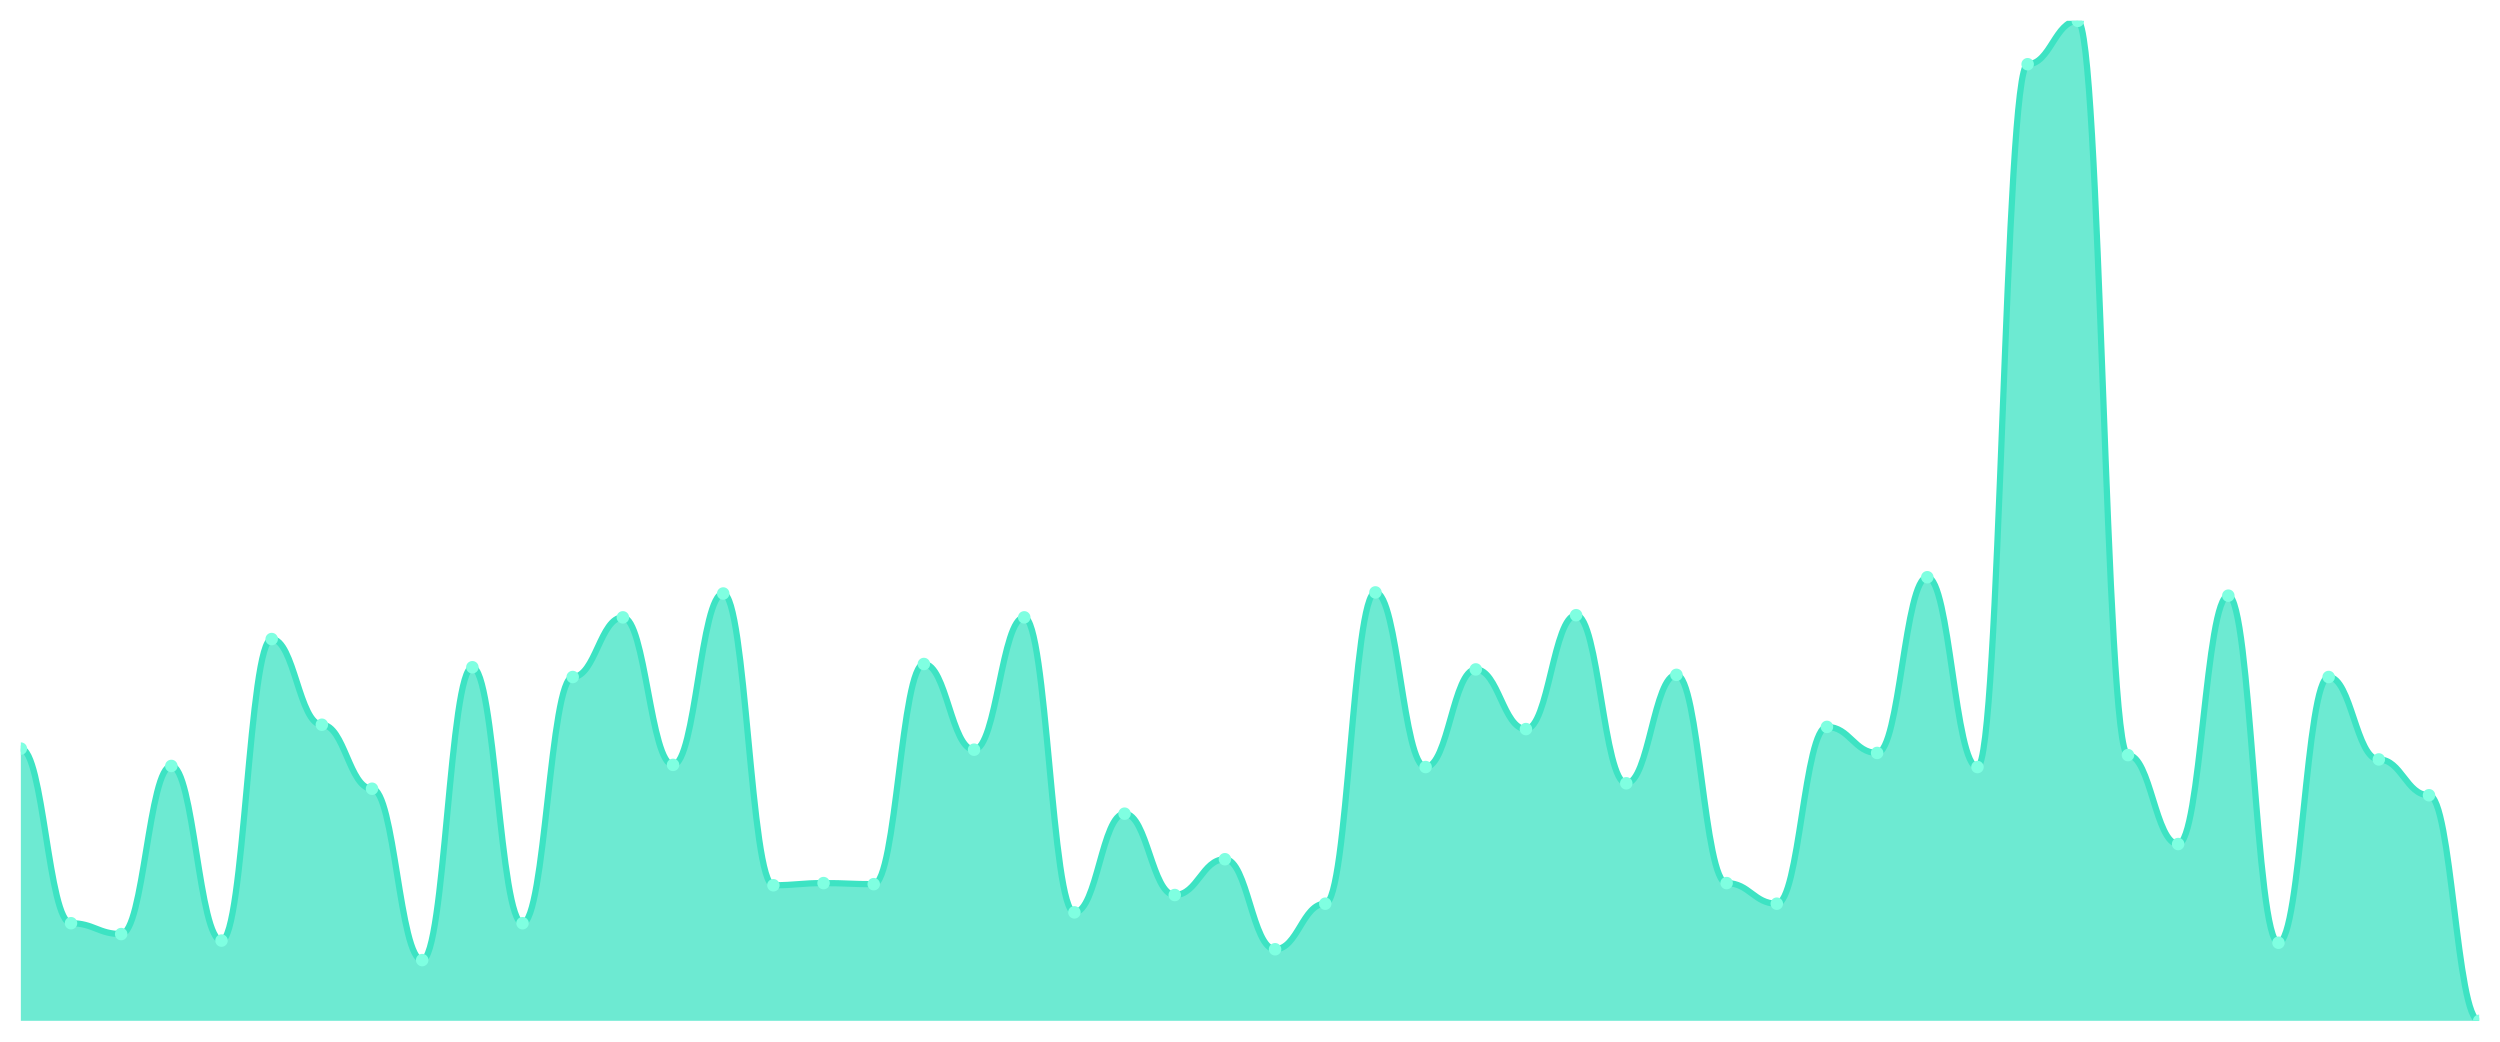
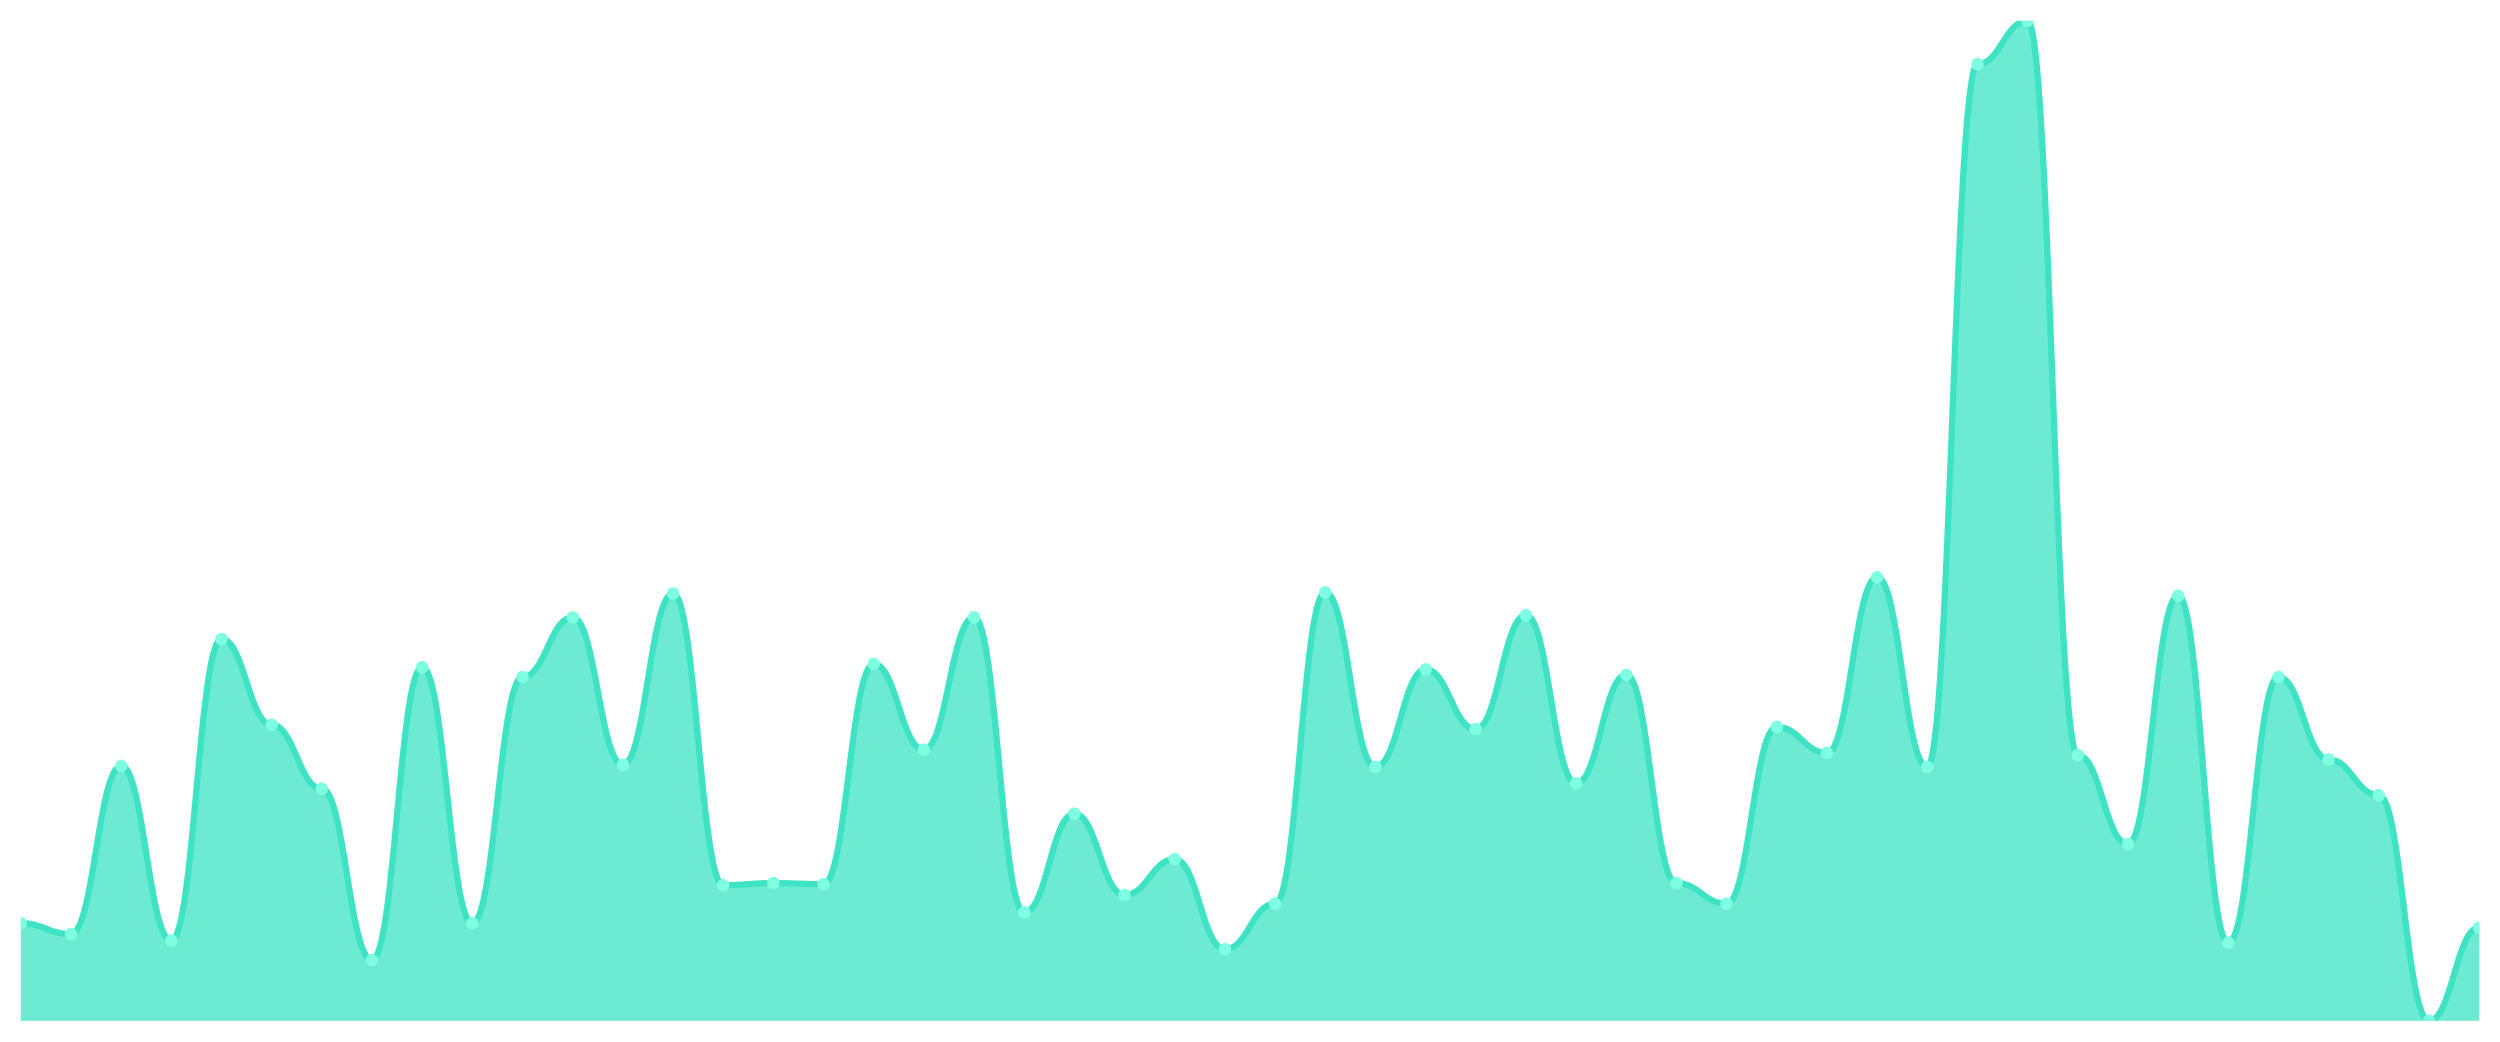
<svg xmlns="http://www.w3.org/2000/svg" viewBox="0 0 1200 500" width="1200" height="500">
  <defs>
    <clipPath id="c">
      <rect x="10" y="10" width="1180" height="480" />
    </clipPath>
  </defs>
  <rect width="1200" height="500" fill="none" />
  <g clip-path="url(#c)">
-     <path d="M 10,490 L 10,359.328 C 20.837,359.328 23.245,443.145 34.082,443.145 C 44.918,443.145 47.327,448.351 58.163,448.351 C 69,448.351 71.408,367.657 82.245,367.657 C 93.082,367.657 95.49,451.475 106.327,451.475 C 117.163,451.475 119.571,306.746 130.408,306.746 C 141.245,306.746 143.653,347.874 154.49,347.874 C 165.327,347.874 167.735,378.59 178.571,378.59 C 189.408,378.59 191.816,460.846 202.653,460.846 C 213.49,460.846 215.898,320.282 226.735,320.282 C 237.571,320.282 239.98,443.145 250.816,443.145 C 261.653,443.145 264.061,324.967 274.898,324.967 C 285.735,324.967 288.143,296.334 298.98,296.334 C 309.816,296.334 312.224,367.137 323.061,367.137 C 333.898,367.137 336.306,284.881 347.143,284.881 C 357.98,284.881 360.388,424.924 371.224,424.924 C 382.061,424.924 384.469,423.883 395.306,423.883 C 406.143,423.883 408.551,424.403 419.388,424.403 C 430.224,424.403 432.633,318.72 443.469,318.72 C 454.306,318.72 456.714,359.848 467.551,359.848 C 478.388,359.848 480.796,296.334 491.633,296.334 C 502.469,296.334 504.878,437.939 515.714,437.939 C 526.551,437.939 528.959,390.564 539.796,390.564 C 550.633,390.564 553.041,429.61 563.878,429.61 C 574.714,429.61 577.122,412.43 587.959,412.43 C 598.796,412.43 601.204,455.64 612.041,455.64 C 622.878,455.64 625.286,433.774 636.122,433.774 C 646.959,433.774 649.367,284.36 660.204,284.36 C 671.041,284.36 673.449,368.178 684.286,368.178 C 695.122,368.178 697.531,321.323 708.367,321.323 C 719.204,321.323 721.612,349.957 732.449,349.957 C 743.286,349.957 745.694,295.293 756.531,295.293 C 767.367,295.293 769.776,375.987 780.612,375.987 C 791.449,375.987 793.857,323.926 804.694,323.926 C 815.531,323.926 817.939,423.883 828.776,423.883 C 839.612,423.883 842.02,433.774 852.857,433.774 C 863.694,433.774 866.102,348.915 876.939,348.915 C 887.776,348.915 890.184,361.41 901.02,361.41 C 911.857,361.41 914.265,277.072 925.102,277.072 C 935.939,277.072 938.347,368.178 949.184,368.178 C 960.02,368.178 962.429,30.824 973.265,30.824 C 984.102,30.824 986.51,10 997.347,10 C 1008.184,10 1010.592,362.451 1021.429,362.451 C 1032.265,362.451 1034.673,405.141 1045.51,405.141 C 1056.347,405.141 1058.755,285.922 1069.592,285.922 C 1080.429,285.922 1082.837,452.516 1093.673,452.516 C 1104.51,452.516 1106.918,324.967 1117.755,324.967 C 1128.592,324.967 1131,364.534 1141.837,364.534 C 1152.673,364.534 1155.082,381.714 1165.918,381.714 C 1176.755,381.714 1179.163,490 1190,490 L 1190,490 Z" fill="rgba(61,227,195,0.75)" />
-     <path d="M 10,359.328 C 20.837,359.328 23.245,443.145 34.082,443.145 C 44.918,443.145 47.327,448.351 58.163,448.351 C 69,448.351 71.408,367.657 82.245,367.657 C 93.082,367.657 95.49,451.475 106.327,451.475 C 117.163,451.475 119.571,306.746 130.408,306.746 C 141.245,306.746 143.653,347.874 154.49,347.874 C 165.327,347.874 167.735,378.59 178.571,378.59 C 189.408,378.59 191.816,460.846 202.653,460.846 C 213.49,460.846 215.898,320.282 226.735,320.282 C 237.571,320.282 239.98,443.145 250.816,443.145 C 261.653,443.145 264.061,324.967 274.898,324.967 C 285.735,324.967 288.143,296.334 298.98,296.334 C 309.816,296.334 312.224,367.137 323.061,367.137 C 333.898,367.137 336.306,284.881 347.143,284.881 C 357.98,284.881 360.388,424.924 371.224,424.924 C 382.061,424.924 384.469,423.883 395.306,423.883 C 406.143,423.883 408.551,424.403 419.388,424.403 C 430.224,424.403 432.633,318.72 443.469,318.72 C 454.306,318.72 456.714,359.848 467.551,359.848 C 478.388,359.848 480.796,296.334 491.633,296.334 C 502.469,296.334 504.878,437.939 515.714,437.939 C 526.551,437.939 528.959,390.564 539.796,390.564 C 550.633,390.564 553.041,429.61 563.878,429.61 C 574.714,429.61 577.122,412.43 587.959,412.43 C 598.796,412.43 601.204,455.64 612.041,455.64 C 622.878,455.64 625.286,433.774 636.122,433.774 C 646.959,433.774 649.367,284.36 660.204,284.36 C 671.041,284.36 673.449,368.178 684.286,368.178 C 695.122,368.178 697.531,321.323 708.367,321.323 C 719.204,321.323 721.612,349.957 732.449,349.957 C 743.286,349.957 745.694,295.293 756.531,295.293 C 767.367,295.293 769.776,375.987 780.612,375.987 C 791.449,375.987 793.857,323.926 804.694,323.926 C 815.531,323.926 817.939,423.883 828.776,423.883 C 839.612,423.883 842.02,433.774 852.857,433.774 C 863.694,433.774 866.102,348.915 876.939,348.915 C 887.776,348.915 890.184,361.41 901.02,361.41 C 911.857,361.41 914.265,277.072 925.102,277.072 C 935.939,277.072 938.347,368.178 949.184,368.178 C 960.02,368.178 962.429,30.824 973.265,30.824 C 984.102,30.824 986.51,10 997.347,10 C 1008.184,10 1010.592,362.451 1021.429,362.451 C 1032.265,362.451 1034.673,405.141 1045.51,405.141 C 1056.347,405.141 1058.755,285.922 1069.592,285.922 C 1080.429,285.922 1082.837,452.516 1093.673,452.516 C 1104.51,452.516 1106.918,324.967 1117.755,324.967 C 1128.592,324.967 1131,364.534 1141.837,364.534 C 1152.673,364.534 1155.082,381.714 1165.918,381.714 C 1176.755,381.714 1179.163,490 1190,490" fill="none" stroke="#3de3c3" stroke-width="3" stroke-linecap="round" stroke-linejoin="round" />
-     <circle cx="10" cy="359.328" r="3" fill="#7fffe1" />
-     <circle cx="34.082" cy="443.145" r="3" fill="#7fffe1" />
-     <circle cx="58.163" cy="448.351" r="3" fill="#7fffe1" />
-     <circle cx="82.245" cy="367.657" r="3" fill="#7fffe1" />
-     <circle cx="106.327" cy="451.475" r="3" fill="#7fffe1" />
-     <circle cx="130.408" cy="306.746" r="3" fill="#7fffe1" />
-     <circle cx="154.49" cy="347.874" r="3" fill="#7fffe1" />
-     <circle cx="178.571" cy="378.59" r="3" fill="#7fffe1" />
-     <circle cx="202.653" cy="460.846" r="3" fill="#7fffe1" />
-     <circle cx="226.735" cy="320.282" r="3" fill="#7fffe1" />
-     <circle cx="250.816" cy="443.145" r="3" fill="#7fffe1" />
-     <circle cx="274.898" cy="324.967" r="3" fill="#7fffe1" />
-     <circle cx="298.98" cy="296.334" r="3" fill="#7fffe1" />
-     <circle cx="323.061" cy="367.137" r="3" fill="#7fffe1" />
-     <circle cx="347.143" cy="284.881" r="3" fill="#7fffe1" />
-     <circle cx="371.224" cy="424.924" r="3" fill="#7fffe1" />
-     <circle cx="395.306" cy="423.883" r="3" fill="#7fffe1" />
-     <circle cx="419.388" cy="424.403" r="3" fill="#7fffe1" />
-     <circle cx="443.469" cy="318.72" r="3" fill="#7fffe1" />
-     <circle cx="467.551" cy="359.848" r="3" fill="#7fffe1" />
-     <circle cx="491.633" cy="296.334" r="3" fill="#7fffe1" />
-     <circle cx="515.714" cy="437.939" r="3" fill="#7fffe1" />
-     <circle cx="539.796" cy="390.564" r="3" fill="#7fffe1" />
-     <circle cx="563.878" cy="429.61" r="3" fill="#7fffe1" />
-     <circle cx="587.959" cy="412.43" r="3" fill="#7fffe1" />
-     <circle cx="612.041" cy="455.64" r="3" fill="#7fffe1" />
-     <circle cx="636.122" cy="433.774" r="3" fill="#7fffe1" />
-     <circle cx="660.204" cy="284.36" r="3" fill="#7fffe1" />
-     <circle cx="684.286" cy="368.178" r="3" fill="#7fffe1" />
-     <circle cx="708.367" cy="321.323" r="3" fill="#7fffe1" />
-     <circle cx="732.449" cy="349.957" r="3" fill="#7fffe1" />
-     <circle cx="756.531" cy="295.293" r="3" fill="#7fffe1" />
-     <circle cx="780.612" cy="375.987" r="3" fill="#7fffe1" />
-     <circle cx="804.694" cy="323.926" r="3" fill="#7fffe1" />
-     <circle cx="828.776" cy="423.883" r="3" fill="#7fffe1" />
-     <circle cx="852.857" cy="433.774" r="3" fill="#7fffe1" />
-     <circle cx="876.939" cy="348.915" r="3" fill="#7fffe1" />
-     <circle cx="901.02" cy="361.41" r="3" fill="#7fffe1" />
-     <circle cx="925.102" cy="277.072" r="3" fill="#7fffe1" />
-     <circle cx="949.184" cy="368.178" r="3" fill="#7fffe1" />
-     <circle cx="973.265" cy="30.824" r="3" fill="#7fffe1" />
-     <circle cx="997.347" cy="10" r="3" fill="#7fffe1" />
-     <circle cx="1021.429" cy="362.451" r="3" fill="#7fffe1" />
-     <circle cx="1045.51" cy="405.141" r="3" fill="#7fffe1" />
-     <circle cx="1069.592" cy="285.922" r="3" fill="#7fffe1" />
-     <circle cx="1093.673" cy="452.516" r="3" fill="#7fffe1" />
-     <circle cx="1117.755" cy="324.967" r="3" fill="#7fffe1" />
-     <circle cx="1141.837" cy="364.534" r="3" fill="#7fffe1" />
-     <circle cx="1165.918" cy="381.714" r="3" fill="#7fffe1" />
-     <circle cx="1190" cy="490" r="3" fill="#7fffe1" />
+     <path d="M 10,490 L 10,443.145 C 20.837,443.145 23.245,448.351 34.082,448.351 C 44.918,448.351 47.327,367.657 58.163,367.657 C 69,367.657 71.408,451.475 82.245,451.475 C 93.082,451.475 95.49,306.746 106.327,306.746 C 117.163,306.746 119.571,347.874 130.408,347.874 C 141.245,347.874 143.653,378.59 154.49,378.59 C 165.327,378.59 167.735,460.846 178.571,460.846 C 189.408,460.846 191.816,320.282 202.653,320.282 C 213.49,320.282 215.898,443.145 226.735,443.145 C 237.571,443.145 239.98,324.967 250.816,324.967 C 261.653,324.967 264.061,296.334 274.898,296.334 C 285.735,296.334 288.143,367.137 298.98,367.137 C 309.816,367.137 312.224,284.881 323.061,284.881 C 333.898,284.881 336.306,424.924 347.143,424.924 C 357.98,424.924 360.388,423.883 371.224,423.883 C 382.061,423.883 384.469,424.403 395.306,424.403 C 406.143,424.403 408.551,318.72 419.388,318.72 C 430.224,318.72 432.633,359.848 443.469,359.848 C 454.306,359.848 456.714,296.334 467.551,296.334 C 478.388,296.334 480.796,437.939 491.633,437.939 C 502.469,437.939 504.878,390.564 515.714,390.564 C 526.551,390.564 528.959,429.61 539.796,429.61 C 550.633,429.61 553.041,412.43 563.878,412.43 C 574.714,412.43 577.122,455.64 587.959,455.64 C 598.796,455.64 601.204,433.774 612.041,433.774 C 622.878,433.774 625.286,284.36 636.122,284.36 C 646.959,284.36 649.367,368.178 660.204,368.178 C 671.041,368.178 673.449,321.323 684.286,321.323 C 695.122,321.323 697.531,349.957 708.367,349.957 C 719.204,349.957 721.612,295.293 732.449,295.293 C 743.286,295.293 745.694,375.987 756.531,375.987 C 767.367,375.987 769.776,323.926 780.612,323.926 C 791.449,323.926 793.857,423.883 804.694,423.883 C 815.531,423.883 817.939,433.774 828.776,433.774 C 839.612,433.774 842.02,348.915 852.857,348.915 C 863.694,348.915 866.102,361.41 876.939,361.41 C 887.776,361.41 890.184,277.072 901.02,277.072 C 911.857,277.072 914.265,368.178 925.102,368.178 C 935.939,368.178 938.347,30.824 949.184,30.824 C 960.02,30.824 962.429,10 973.265,10 C 984.102,10 986.51,362.451 997.347,362.451 C 1008.184,362.451 1010.592,405.141 1021.429,405.141 C 1032.265,405.141 1034.673,285.922 1045.51,285.922 C 1056.347,285.922 1058.755,452.516 1069.592,452.516 C 1080.429,452.516 1082.837,324.967 1093.673,324.967 C 1104.51,324.967 1106.918,364.534 1117.755,364.534 C 1128.592,364.534 1131,381.714 1141.837,381.714 C 1152.673,381.714 1155.082,490 1165.918,490 C 1176.755,490 1179.163,445.228 1190,445.228 L 1190,490 Z" fill="rgba(61,227,195,0.75)" />
+     <path d="M 10,443.145 C 20.837,443.145 23.245,448.351 34.082,448.351 C 44.918,448.351 47.327,367.657 58.163,367.657 C 69,367.657 71.408,451.475 82.245,451.475 C 93.082,451.475 95.49,306.746 106.327,306.746 C 117.163,306.746 119.571,347.874 130.408,347.874 C 141.245,347.874 143.653,378.59 154.49,378.59 C 165.327,378.59 167.735,460.846 178.571,460.846 C 189.408,460.846 191.816,320.282 202.653,320.282 C 213.49,320.282 215.898,443.145 226.735,443.145 C 237.571,443.145 239.98,324.967 250.816,324.967 C 261.653,324.967 264.061,296.334 274.898,296.334 C 285.735,296.334 288.143,367.137 298.98,367.137 C 309.816,367.137 312.224,284.881 323.061,284.881 C 333.898,284.881 336.306,424.924 347.143,424.924 C 357.98,424.924 360.388,423.883 371.224,423.883 C 382.061,423.883 384.469,424.403 395.306,424.403 C 406.143,424.403 408.551,318.72 419.388,318.72 C 430.224,318.72 432.633,359.848 443.469,359.848 C 454.306,359.848 456.714,296.334 467.551,296.334 C 478.388,296.334 480.796,437.939 491.633,437.939 C 502.469,437.939 504.878,390.564 515.714,390.564 C 526.551,390.564 528.959,429.61 539.796,429.61 C 550.633,429.61 553.041,412.43 563.878,412.43 C 574.714,412.43 577.122,455.64 587.959,455.64 C 598.796,455.64 601.204,433.774 612.041,433.774 C 622.878,433.774 625.286,284.36 636.122,284.36 C 646.959,284.36 649.367,368.178 660.204,368.178 C 671.041,368.178 673.449,321.323 684.286,321.323 C 695.122,321.323 697.531,349.957 708.367,349.957 C 719.204,349.957 721.612,295.293 732.449,295.293 C 743.286,295.293 745.694,375.987 756.531,375.987 C 767.367,375.987 769.776,323.926 780.612,323.926 C 791.449,323.926 793.857,423.883 804.694,423.883 C 815.531,423.883 817.939,433.774 828.776,433.774 C 839.612,433.774 842.02,348.915 852.857,348.915 C 863.694,348.915 866.102,361.41 876.939,361.41 C 887.776,361.41 890.184,277.072 901.02,277.072 C 911.857,277.072 914.265,368.178 925.102,368.178 C 935.939,368.178 938.347,30.824 949.184,30.824 C 960.02,30.824 962.429,10 973.265,10 C 984.102,10 986.51,362.451 997.347,362.451 C 1008.184,362.451 1010.592,405.141 1021.429,405.141 C 1032.265,405.141 1034.673,285.922 1045.51,285.922 C 1056.347,285.922 1058.755,452.516 1069.592,452.516 C 1080.429,452.516 1082.837,324.967 1093.673,324.967 C 1104.51,324.967 1106.918,364.534 1117.755,364.534 C 1128.592,364.534 1131,381.714 1141.837,381.714 C 1152.673,381.714 1155.082,490 1165.918,490 C 1176.755,490 1179.163,445.228 1190,445.228" fill="none" stroke="#3de3c3" stroke-width="3" stroke-linecap="round" stroke-linejoin="round" />
+     <circle cx="10" cy="443.145" r="3" fill="#7fffe1" />
+     <circle cx="34.082" cy="448.351" r="3" fill="#7fffe1" />
+     <circle cx="58.163" cy="367.657" r="3" fill="#7fffe1" />
+     <circle cx="82.245" cy="451.475" r="3" fill="#7fffe1" />
+     <circle cx="106.327" cy="306.746" r="3" fill="#7fffe1" />
+     <circle cx="130.408" cy="347.874" r="3" fill="#7fffe1" />
+     <circle cx="154.49" cy="378.59" r="3" fill="#7fffe1" />
+     <circle cx="178.571" cy="460.846" r="3" fill="#7fffe1" />
+     <circle cx="202.653" cy="320.282" r="3" fill="#7fffe1" />
+     <circle cx="226.735" cy="443.145" r="3" fill="#7fffe1" />
+     <circle cx="250.816" cy="324.967" r="3" fill="#7fffe1" />
+     <circle cx="274.898" cy="296.334" r="3" fill="#7fffe1" />
+     <circle cx="298.98" cy="367.137" r="3" fill="#7fffe1" />
+     <circle cx="323.061" cy="284.881" r="3" fill="#7fffe1" />
+     <circle cx="347.143" cy="424.924" r="3" fill="#7fffe1" />
+     <circle cx="371.224" cy="423.883" r="3" fill="#7fffe1" />
+     <circle cx="395.306" cy="424.403" r="3" fill="#7fffe1" />
+     <circle cx="419.388" cy="318.72" r="3" fill="#7fffe1" />
+     <circle cx="443.469" cy="359.848" r="3" fill="#7fffe1" />
+     <circle cx="467.551" cy="296.334" r="3" fill="#7fffe1" />
+     <circle cx="491.633" cy="437.939" r="3" fill="#7fffe1" />
+     <circle cx="515.714" cy="390.564" r="3" fill="#7fffe1" />
+     <circle cx="539.796" cy="429.61" r="3" fill="#7fffe1" />
+     <circle cx="563.878" cy="412.43" r="3" fill="#7fffe1" />
+     <circle cx="587.959" cy="455.64" r="3" fill="#7fffe1" />
+     <circle cx="612.041" cy="433.774" r="3" fill="#7fffe1" />
+     <circle cx="636.122" cy="284.36" r="3" fill="#7fffe1" />
+     <circle cx="660.204" cy="368.178" r="3" fill="#7fffe1" />
+     <circle cx="684.286" cy="321.323" r="3" fill="#7fffe1" />
+     <circle cx="708.367" cy="349.957" r="3" fill="#7fffe1" />
+     <circle cx="732.449" cy="295.293" r="3" fill="#7fffe1" />
+     <circle cx="756.531" cy="375.987" r="3" fill="#7fffe1" />
+     <circle cx="780.612" cy="323.926" r="3" fill="#7fffe1" />
+     <circle cx="804.694" cy="423.883" r="3" fill="#7fffe1" />
+     <circle cx="828.776" cy="433.774" r="3" fill="#7fffe1" />
+     <circle cx="852.857" cy="348.915" r="3" fill="#7fffe1" />
+     <circle cx="876.939" cy="361.41" r="3" fill="#7fffe1" />
+     <circle cx="901.02" cy="277.072" r="3" fill="#7fffe1" />
+     <circle cx="925.102" cy="368.178" r="3" fill="#7fffe1" />
+     <circle cx="949.184" cy="30.824" r="3" fill="#7fffe1" />
+     <circle cx="973.265" cy="10" r="3" fill="#7fffe1" />
+     <circle cx="997.347" cy="362.451" r="3" fill="#7fffe1" />
+     <circle cx="1021.429" cy="405.141" r="3" fill="#7fffe1" />
+     <circle cx="1045.51" cy="285.922" r="3" fill="#7fffe1" />
+     <circle cx="1069.592" cy="452.516" r="3" fill="#7fffe1" />
+     <circle cx="1093.673" cy="324.967" r="3" fill="#7fffe1" />
+     <circle cx="1117.755" cy="364.534" r="3" fill="#7fffe1" />
+     <circle cx="1141.837" cy="381.714" r="3" fill="#7fffe1" />
+     <circle cx="1165.918" cy="490" r="3" fill="#7fffe1" />
+     <circle cx="1190" cy="445.228" r="3" fill="#7fffe1" />
  </g>
</svg>
